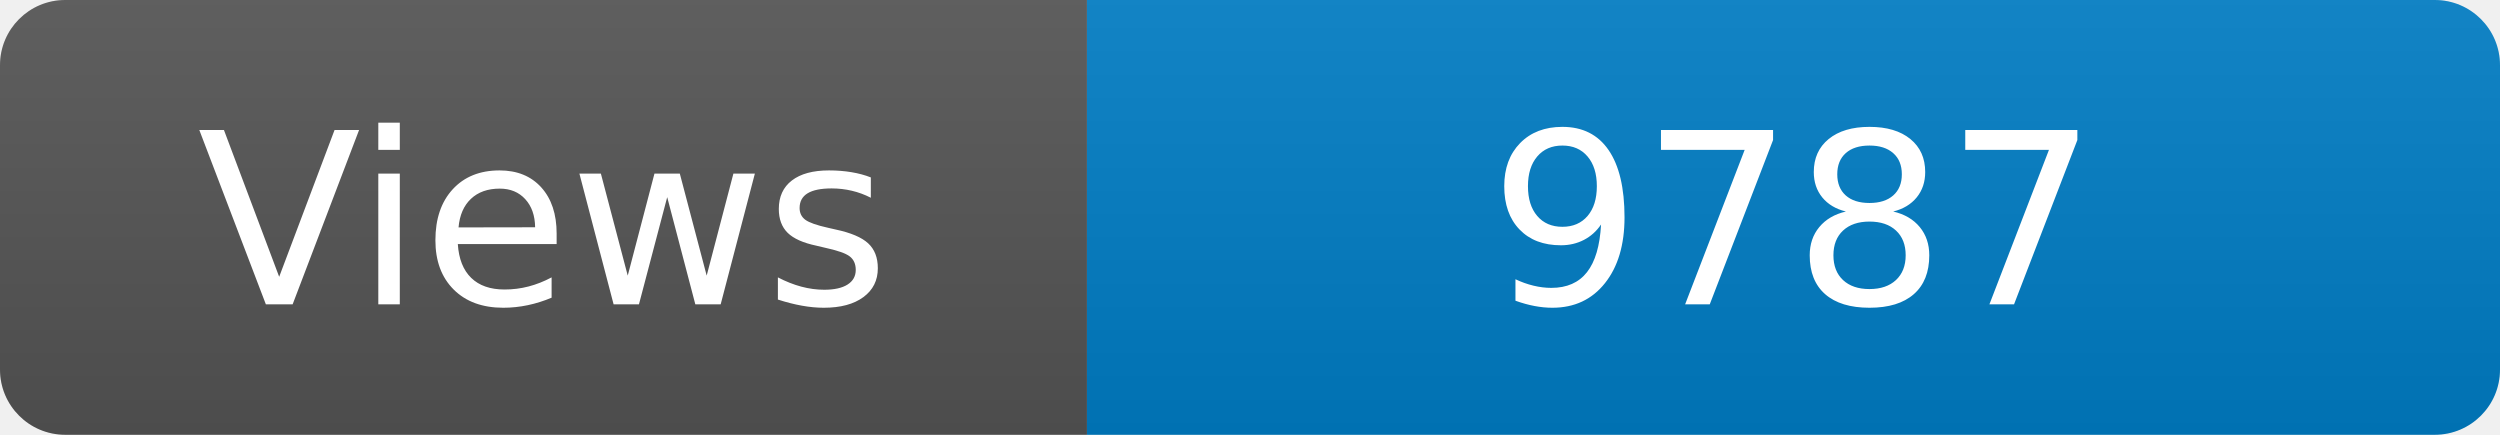
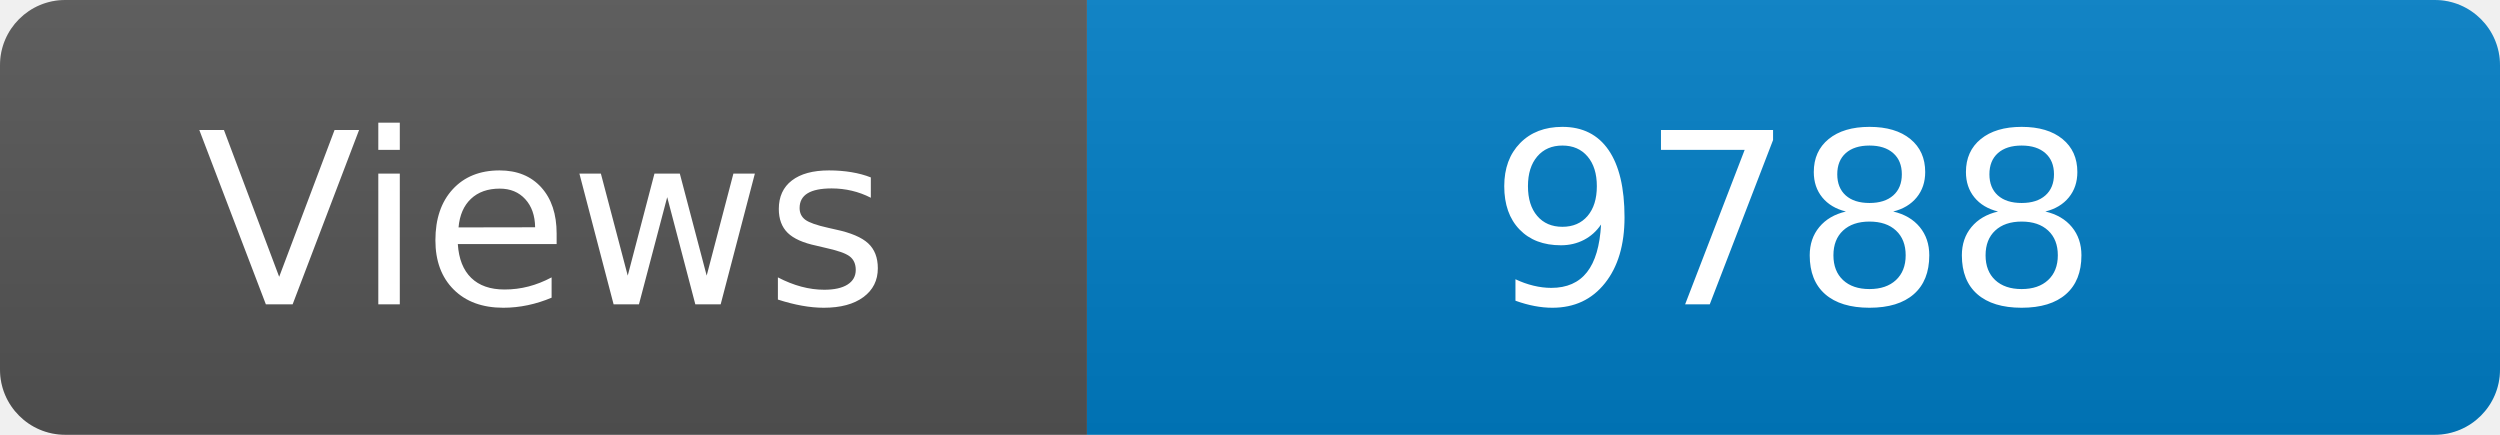
<svg xmlns="http://www.w3.org/2000/svg" width="115" height="20" role="img" aria-label="Maintained?: yes">
  <linearGradient id="s" x2="0" y2="100%">
    <stop offset="0" stop-color="#bbb" stop-opacity=".1" />
    <stop offset="1" stop-opacity=".1" />
  </linearGradient>
  <clipPath id="r">
    <rect width="115" height="20" rx="3" fill="#fff" />
  </clipPath>
  <g clip-path="url(#r)">
    <rect width="50" height="20" fill="#555" />
    <rect x="50" width="160" height="20" fill="#007ec6" />
    <rect width="115" height="20" fill="url(#s)" />
  </g>
  <g fill="#fff" text-anchor="middle" font-family="Verdana,Geneva,DejaVu Sans,sans-serif" font-size="110">
    <text x="250" y="140" transform="scale(.1)" fill="#fff">Views</text>
-     <text x="825" y="140" transform="scale(.1)" fill="#fff">9787</text>
+     <text x="825" y="140" transform="scale(.1)" fill="#fff">9788</text>
  </g>
</svg>
